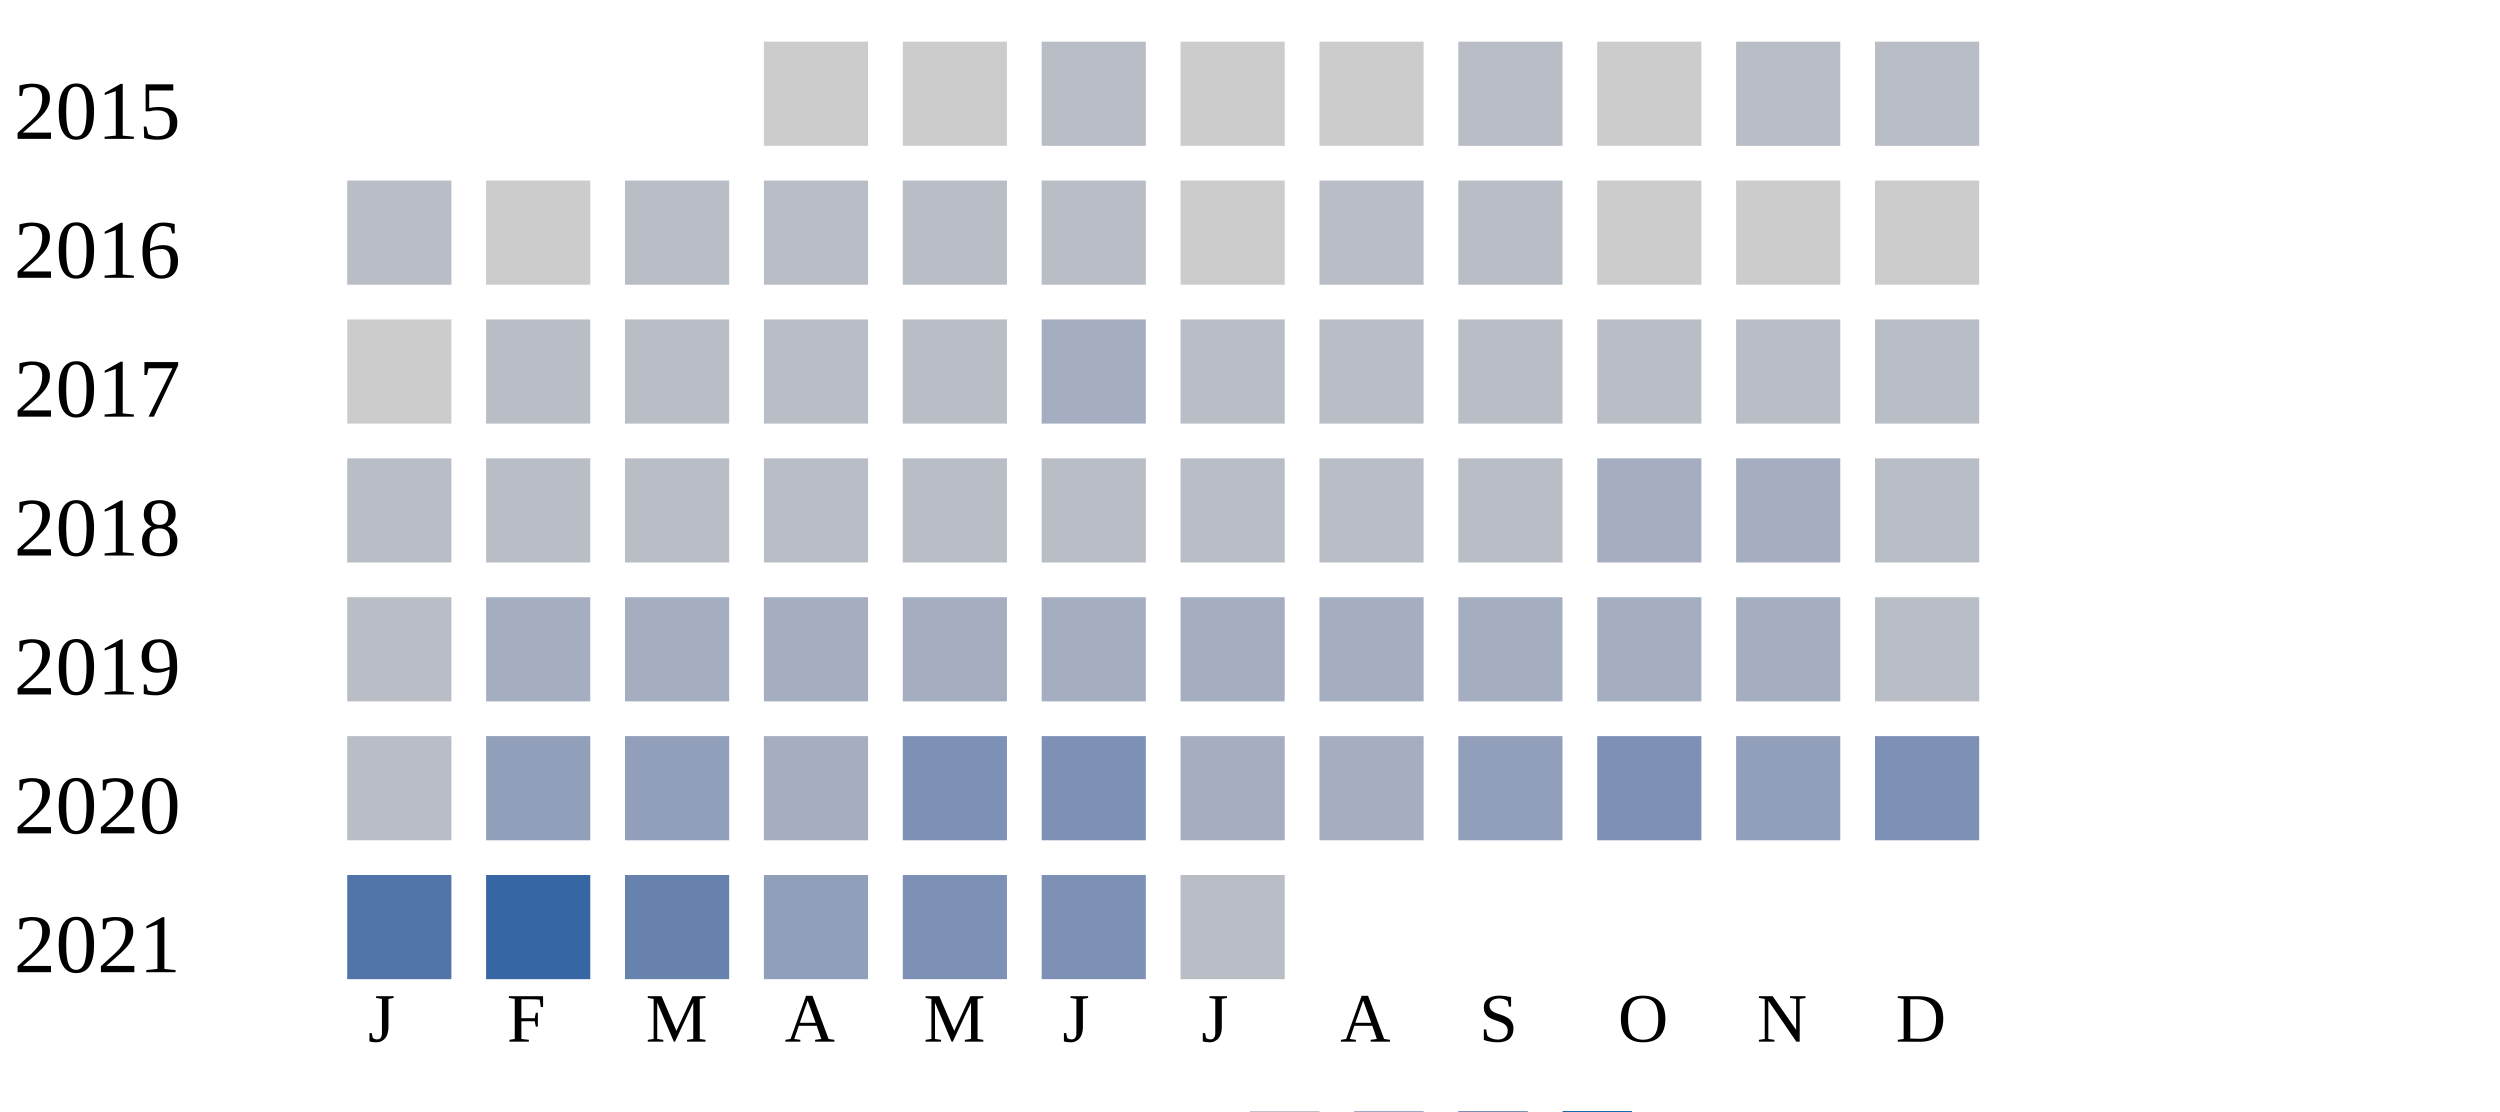
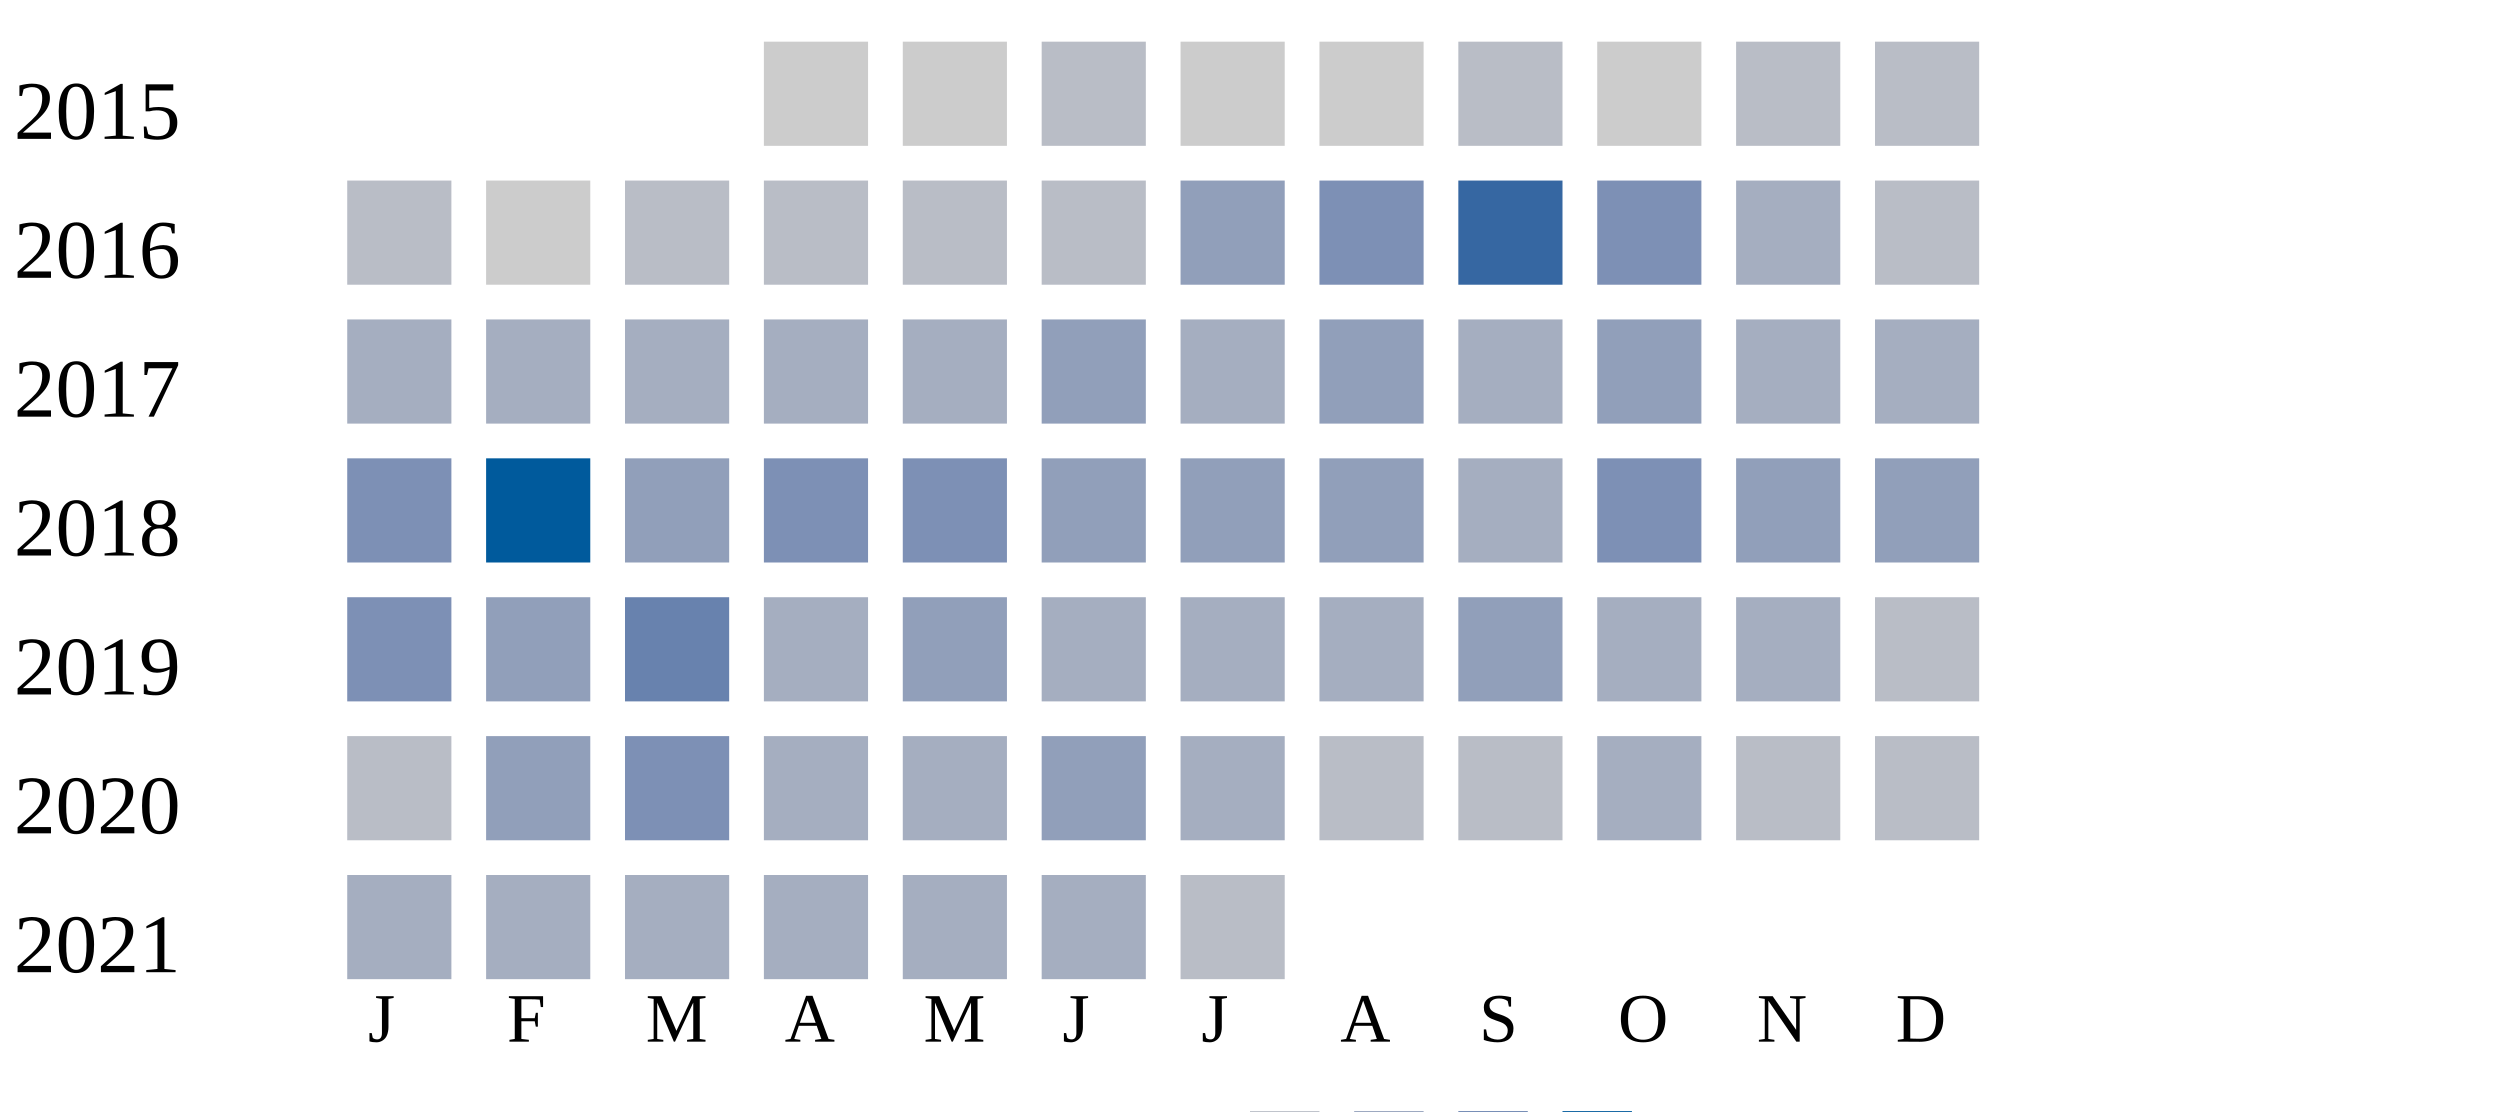
<svg xmlns="http://www.w3.org/2000/svg" width="360" height="160">
  <g transform="translate(0 0)">
    <text x="2" y="20">2015</text>
    <rect x="110" y="6" width="15" height="15" fill="#cccccc" />
    <rect x="130" y="6" width="15" height="15" fill="#cccccc" />
    <rect x="150" y="6" width="15" height="15" fill="#b9bdc6" />
    <rect x="170" y="6" width="15" height="15" fill="#cccccc" />
    <rect x="190" y="6" width="15" height="15" fill="#cccccc" />
    <rect x="210" y="6" width="15" height="15" fill="#b9bdc6" />
    <rect x="230" y="6" width="15" height="15" fill="#cccccc" />
    <rect x="250" y="6" width="15" height="15" fill="#b9bdc6" />
    <rect x="270" y="6" width="15" height="15" fill="#b9bdc6" />
  </g>
  <g transform="translate(0 20)">
    <text x="2" y="20">2016</text>
    <rect x="50" y="6" width="15" height="15" fill="#b9bdc6" />
    <rect x="70" y="6" width="15" height="15" fill="#cccccc" />
    <rect x="90" y="6" width="15" height="15" fill="#b9bdc6" />
    <rect x="110" y="6" width="15" height="15" fill="#b9bdc6" />
    <rect x="130" y="6" width="15" height="15" fill="#b9bdc6" />
    <rect x="150" y="6" width="15" height="15" fill="#b9bdc6" />
-     <rect x="170" y="6" width="15" height="15" fill="#cccccc" />
-     <rect x="190" y="6" width="15" height="15" fill="#b9bdc6" />
-     <rect x="210" y="6" width="15" height="15" fill="#b9bdc6" />
-     <rect x="230" y="6" width="15" height="15" fill="#cccccc" />
-     <rect x="250" y="6" width="15" height="15" fill="#cccccc" />
-     <rect x="270" y="6" width="15" height="15" fill="#cccccc" />
+     <rect x="170" y="6" width="15" height="15" fill="#919fba" />
+     <rect x="190" y="6" width="15" height="15" fill="#7d90b5" />
+     <rect x="210" y="6" width="15" height="15" fill="#3667a2" />
+     <rect x="230" y="6" width="15" height="15" fill="#7d90b5" />
+     <rect x="250" y="6" width="15" height="15" fill="#a5aec0" />
+     <rect x="270" y="6" width="15" height="15" fill="#b9bdc6" />
  </g>
  <g transform="translate(0 40)">
    <text x="2" y="20">2017</text>
-     <rect x="50" y="6" width="15" height="15" fill="#cccccc" />
-     <rect x="70" y="6" width="15" height="15" fill="#b9bdc6" />
-     <rect x="90" y="6" width="15" height="15" fill="#b9bdc6" />
-     <rect x="110" y="6" width="15" height="15" fill="#b9bdc6" />
-     <rect x="130" y="6" width="15" height="15" fill="#b9bdc6" />
-     <rect x="150" y="6" width="15" height="15" fill="#a5aec0" />
-     <rect x="170" y="6" width="15" height="15" fill="#b9bdc6" />
-     <rect x="190" y="6" width="15" height="15" fill="#b9bdc6" />
-     <rect x="210" y="6" width="15" height="15" fill="#b9bdc6" />
-     <rect x="230" y="6" width="15" height="15" fill="#b9bdc6" />
-     <rect x="250" y="6" width="15" height="15" fill="#b9bdc6" />
-     <rect x="270" y="6" width="15" height="15" fill="#b9bdc6" />
-   </g>
-   <g transform="translate(0 60)">
-     <text x="2" y="20">2018</text>
-     <rect x="50" y="6" width="15" height="15" fill="#b9bdc6" />
-     <rect x="70" y="6" width="15" height="15" fill="#b9bdc6" />
-     <rect x="90" y="6" width="15" height="15" fill="#b9bdc6" />
-     <rect x="110" y="6" width="15" height="15" fill="#b9bdc6" />
-     <rect x="130" y="6" width="15" height="15" fill="#b9bdc6" />
-     <rect x="150" y="6" width="15" height="15" fill="#b9bdc6" />
-     <rect x="170" y="6" width="15" height="15" fill="#b9bdc6" />
-     <rect x="190" y="6" width="15" height="15" fill="#b9bdc6" />
-     <rect x="210" y="6" width="15" height="15" fill="#b9bdc6" />
-     <rect x="230" y="6" width="15" height="15" fill="#a5aec0" />
-     <rect x="250" y="6" width="15" height="15" fill="#a5aec0" />
-     <rect x="270" y="6" width="15" height="15" fill="#b9bdc6" />
-   </g>
-   <g transform="translate(0 80)">
-     <text x="2" y="20">2019</text>
-     <rect x="50" y="6" width="15" height="15" fill="#b9bdc6" />
+     <rect x="50" y="6" width="15" height="15" fill="#a5aec0" />
    <rect x="70" y="6" width="15" height="15" fill="#a5aec0" />
    <rect x="90" y="6" width="15" height="15" fill="#a5aec0" />
    <rect x="110" y="6" width="15" height="15" fill="#a5aec0" />
    <rect x="130" y="6" width="15" height="15" fill="#a5aec0" />
+     <rect x="150" y="6" width="15" height="15" fill="#919fba" />
+     <rect x="170" y="6" width="15" height="15" fill="#a5aec0" />
+     <rect x="190" y="6" width="15" height="15" fill="#919fba" />
+     <rect x="210" y="6" width="15" height="15" fill="#a5aec0" />
+     <rect x="230" y="6" width="15" height="15" fill="#919fba" />
+     <rect x="250" y="6" width="15" height="15" fill="#a5aec0" />
+     <rect x="270" y="6" width="15" height="15" fill="#a5aec0" />
+   </g>
+   <g transform="translate(0 60)">
+     <text x="2" y="20">2018</text>
+     <rect x="50" y="6" width="15" height="15" fill="#7d90b5" />
+     <rect x="70" y="6" width="15" height="15" fill="#005a9c" />
+     <rect x="90" y="6" width="15" height="15" fill="#919fba" />
+     <rect x="110" y="6" width="15" height="15" fill="#7d90b5" />
+     <rect x="130" y="6" width="15" height="15" fill="#7d90b5" />
+     <rect x="150" y="6" width="15" height="15" fill="#919fba" />
+     <rect x="170" y="6" width="15" height="15" fill="#919fba" />
+     <rect x="190" y="6" width="15" height="15" fill="#919fba" />
+     <rect x="210" y="6" width="15" height="15" fill="#a5aec0" />
+     <rect x="230" y="6" width="15" height="15" fill="#7d90b5" />
+     <rect x="250" y="6" width="15" height="15" fill="#919fba" />
+     <rect x="270" y="6" width="15" height="15" fill="#919fba" />
+   </g>
+   <g transform="translate(0 80)">
+     <text x="2" y="20">2019</text>
+     <rect x="50" y="6" width="15" height="15" fill="#7d90b5" />
+     <rect x="70" y="6" width="15" height="15" fill="#919fba" />
+     <rect x="90" y="6" width="15" height="15" fill="#6882ae" />
+     <rect x="110" y="6" width="15" height="15" fill="#a5aec0" />
+     <rect x="130" y="6" width="15" height="15" fill="#919fba" />
    <rect x="150" y="6" width="15" height="15" fill="#a5aec0" />
    <rect x="170" y="6" width="15" height="15" fill="#a5aec0" />
    <rect x="190" y="6" width="15" height="15" fill="#a5aec0" />
-     <rect x="210" y="6" width="15" height="15" fill="#a5aec0" />
+     <rect x="210" y="6" width="15" height="15" fill="#919fba" />
    <rect x="230" y="6" width="15" height="15" fill="#a5aec0" />
    <rect x="250" y="6" width="15" height="15" fill="#a5aec0" />
    <rect x="270" y="6" width="15" height="15" fill="#b9bdc6" />
  </g>
  <g transform="translate(0 100)">
    <text x="2" y="20">2020</text>
    <rect x="50" y="6" width="15" height="15" fill="#b9bdc6" />
    <rect x="70" y="6" width="15" height="15" fill="#919fba" />
-     <rect x="90" y="6" width="15" height="15" fill="#919fba" />
+     <rect x="90" y="6" width="15" height="15" fill="#7d90b5" />
    <rect x="110" y="6" width="15" height="15" fill="#a5aec0" />
-     <rect x="130" y="6" width="15" height="15" fill="#7d90b5" />
-     <rect x="150" y="6" width="15" height="15" fill="#7d90b5" />
+     <rect x="130" y="6" width="15" height="15" fill="#a5aec0" />
+     <rect x="150" y="6" width="15" height="15" fill="#919fba" />
    <rect x="170" y="6" width="15" height="15" fill="#a5aec0" />
-     <rect x="190" y="6" width="15" height="15" fill="#a5aec0" />
-     <rect x="210" y="6" width="15" height="15" fill="#919fba" />
-     <rect x="230" y="6" width="15" height="15" fill="#7d90b5" />
-     <rect x="250" y="6" width="15" height="15" fill="#919fba" />
-     <rect x="270" y="6" width="15" height="15" fill="#7d90b5" />
+     <rect x="190" y="6" width="15" height="15" fill="#b9bdc6" />
+     <rect x="210" y="6" width="15" height="15" fill="#b9bdc6" />
+     <rect x="230" y="6" width="15" height="15" fill="#a5aec0" />
+     <rect x="250" y="6" width="15" height="15" fill="#b9bdc6" />
+     <rect x="270" y="6" width="15" height="15" fill="#b9bdc6" />
  </g>
  <g transform="translate(0 120)">
    <text x="2" y="20">2021</text>
-     <rect x="50" y="6" width="15" height="15" fill="#5174a8" />
-     <rect x="70" y="6" width="15" height="15" fill="#3667a2" />
-     <rect x="90" y="6" width="15" height="15" fill="#6882ae" />
-     <rect x="110" y="6" width="15" height="15" fill="#919fba" />
-     <rect x="130" y="6" width="15" height="15" fill="#7d90b5" />
-     <rect x="150" y="6" width="15" height="15" fill="#7d90b5" />
+     <rect x="50" y="6" width="15" height="15" fill="#a5aec0" />
+     <rect x="70" y="6" width="15" height="15" fill="#a5aec0" />
+     <rect x="90" y="6" width="15" height="15" fill="#a5aec0" />
+     <rect x="110" y="6" width="15" height="15" fill="#a5aec0" />
+     <rect x="130" y="6" width="15" height="15" fill="#a5aec0" />
+     <rect x="150" y="6" width="15" height="15" fill="#a5aec0" />
    <rect x="170" y="6" width="15" height="15" fill="#b9bdc6" />
  </g>
  <text style="font-size: 10px; text-align: center" x="53" y="150">J</text>
  <text style="font-size: 10px; text-align: center" x="73" y="150">F</text>
  <text style="font-size: 10px; text-align: center" x="93" y="150">M</text>
  <text style="font-size: 10px; text-align: center" x="113" y="150">A</text>
  <text style="font-size: 10px; text-align: center" x="133" y="150">M</text>
  <text style="font-size: 10px; text-align: center" x="153" y="150">J</text>
  <text style="font-size: 10px; text-align: center" x="173" y="150">J</text>
  <text style="font-size: 10px; text-align: center" x="193" y="150">A</text>
  <text style="font-size: 10px; text-align: center" x="213" y="150">S</text>
  <text style="font-size: 10px; text-align: center" x="233" y="150">O</text>
  <text style="font-size: 10px; text-align: center" x="253" y="150">N</text>
  <text style="font-size: 10px; text-align: center" x="273" y="150">D</text>
  <text style="font-size: 10px;" x="155" y="169">Less</text>
  <rect fill="#b9bdc6" width="10" height="10" x="180" y="160" />
  <rect fill="#919fba" width="10" height="10" x="195" y="160" />
  <rect fill="#6882ae" width="10" height="10" x="210" y="160" />
  <rect fill="#005a9c" width="10" height="10" x="225" y="160" />
  <text x="240" y="169" style="font-size: 10px;">More</text>
</svg>
